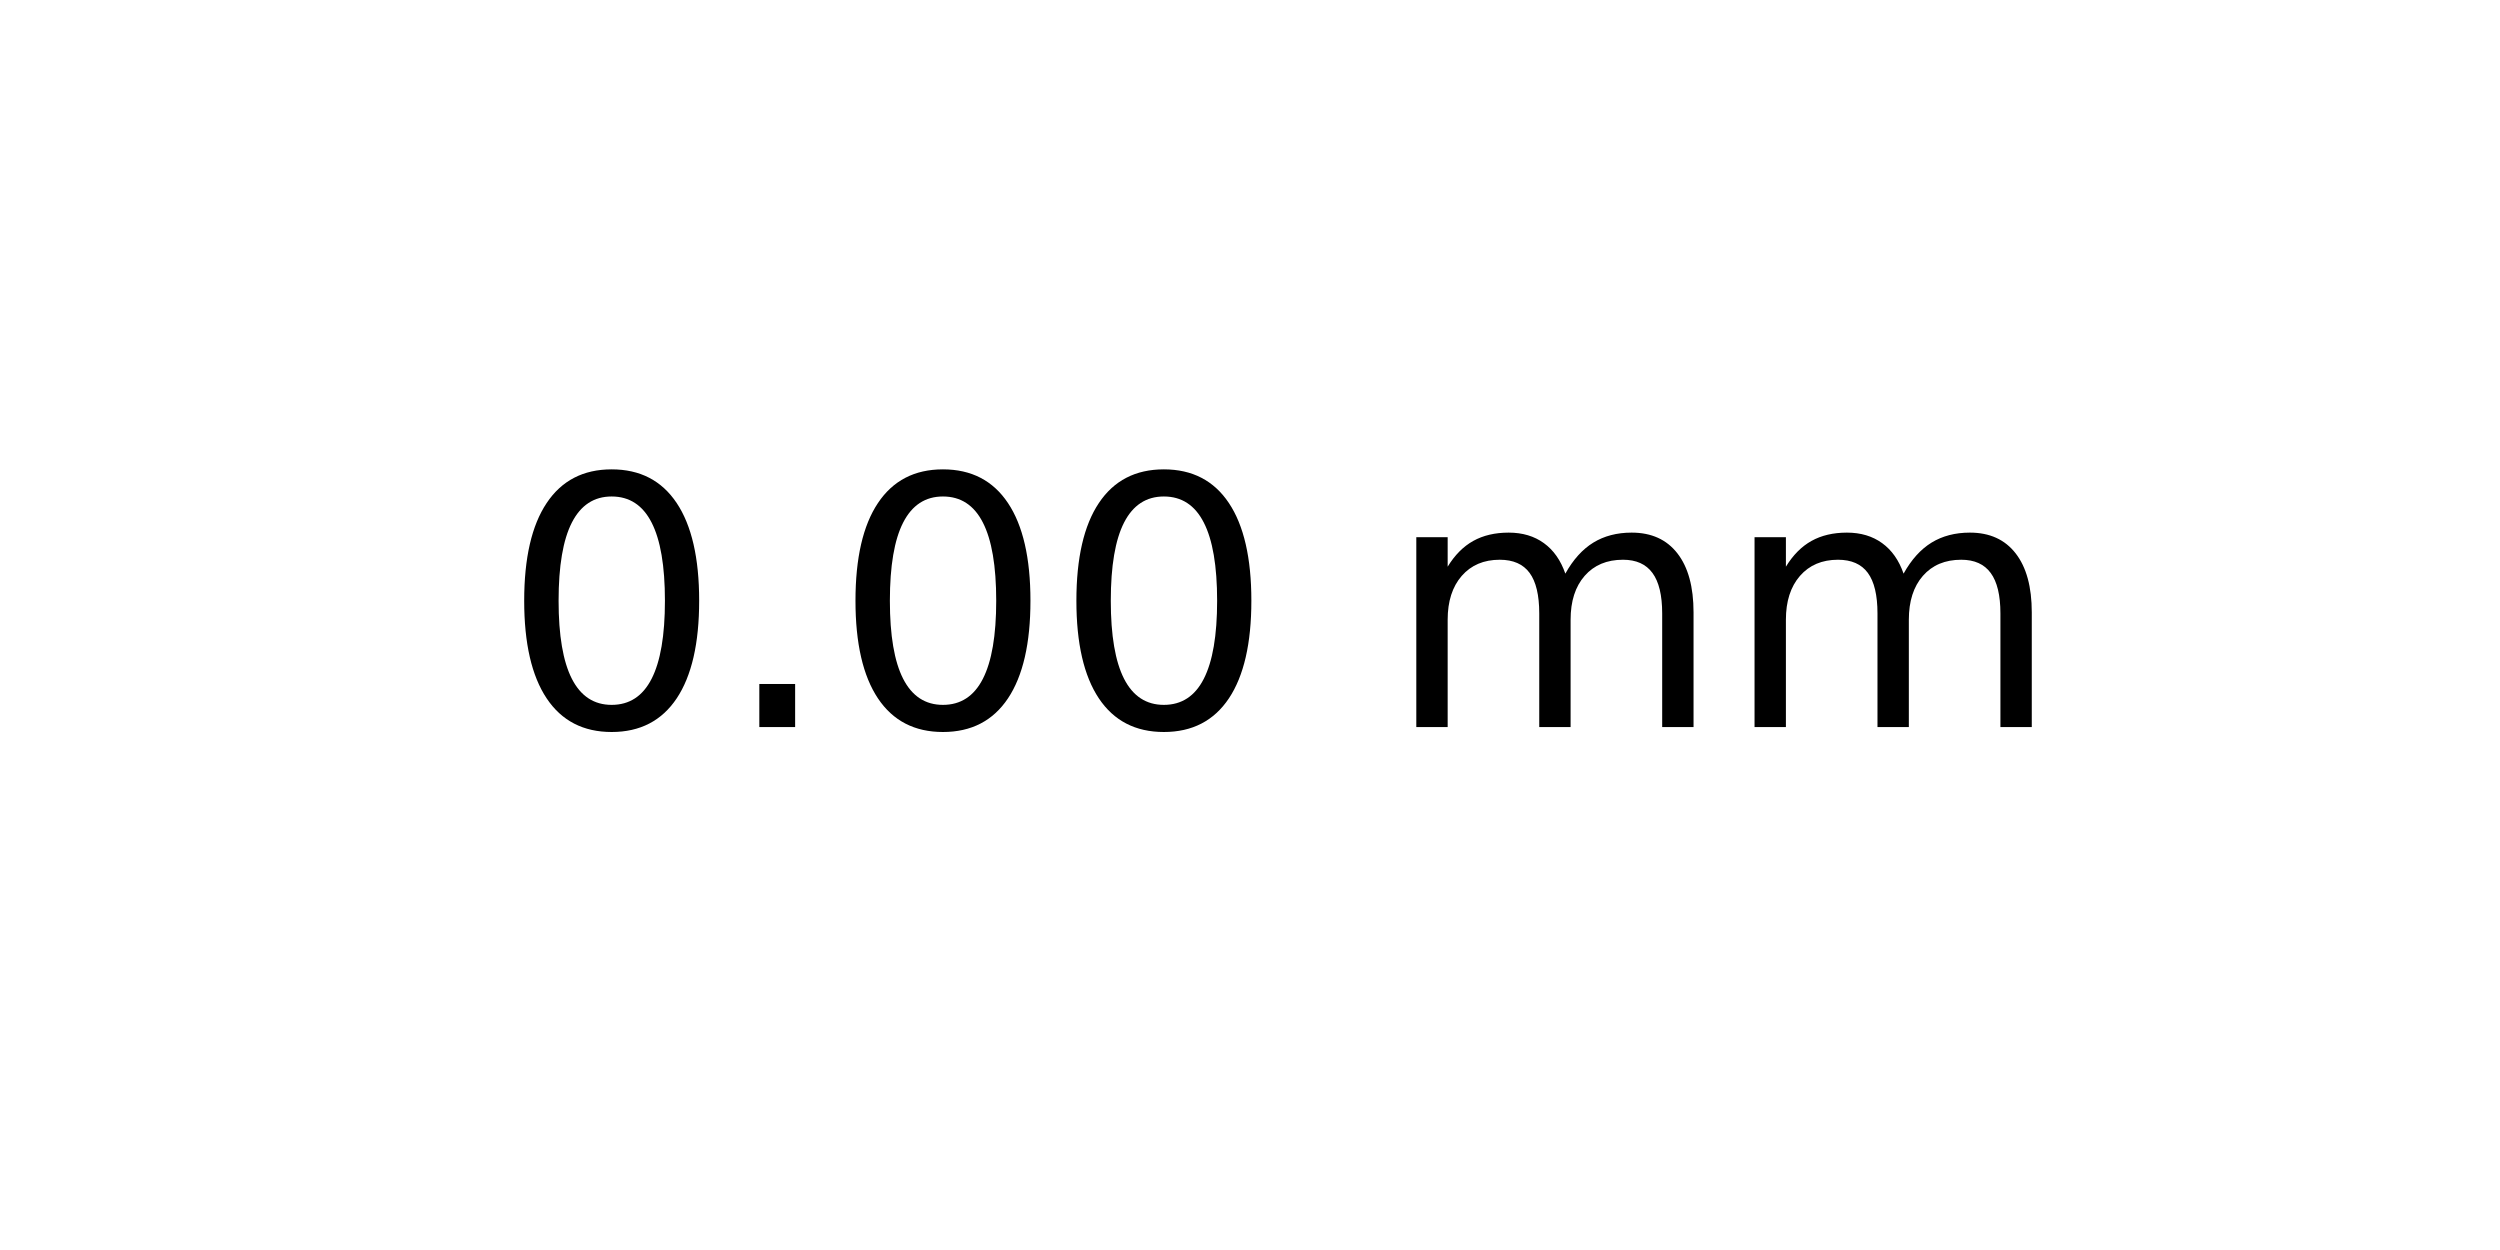
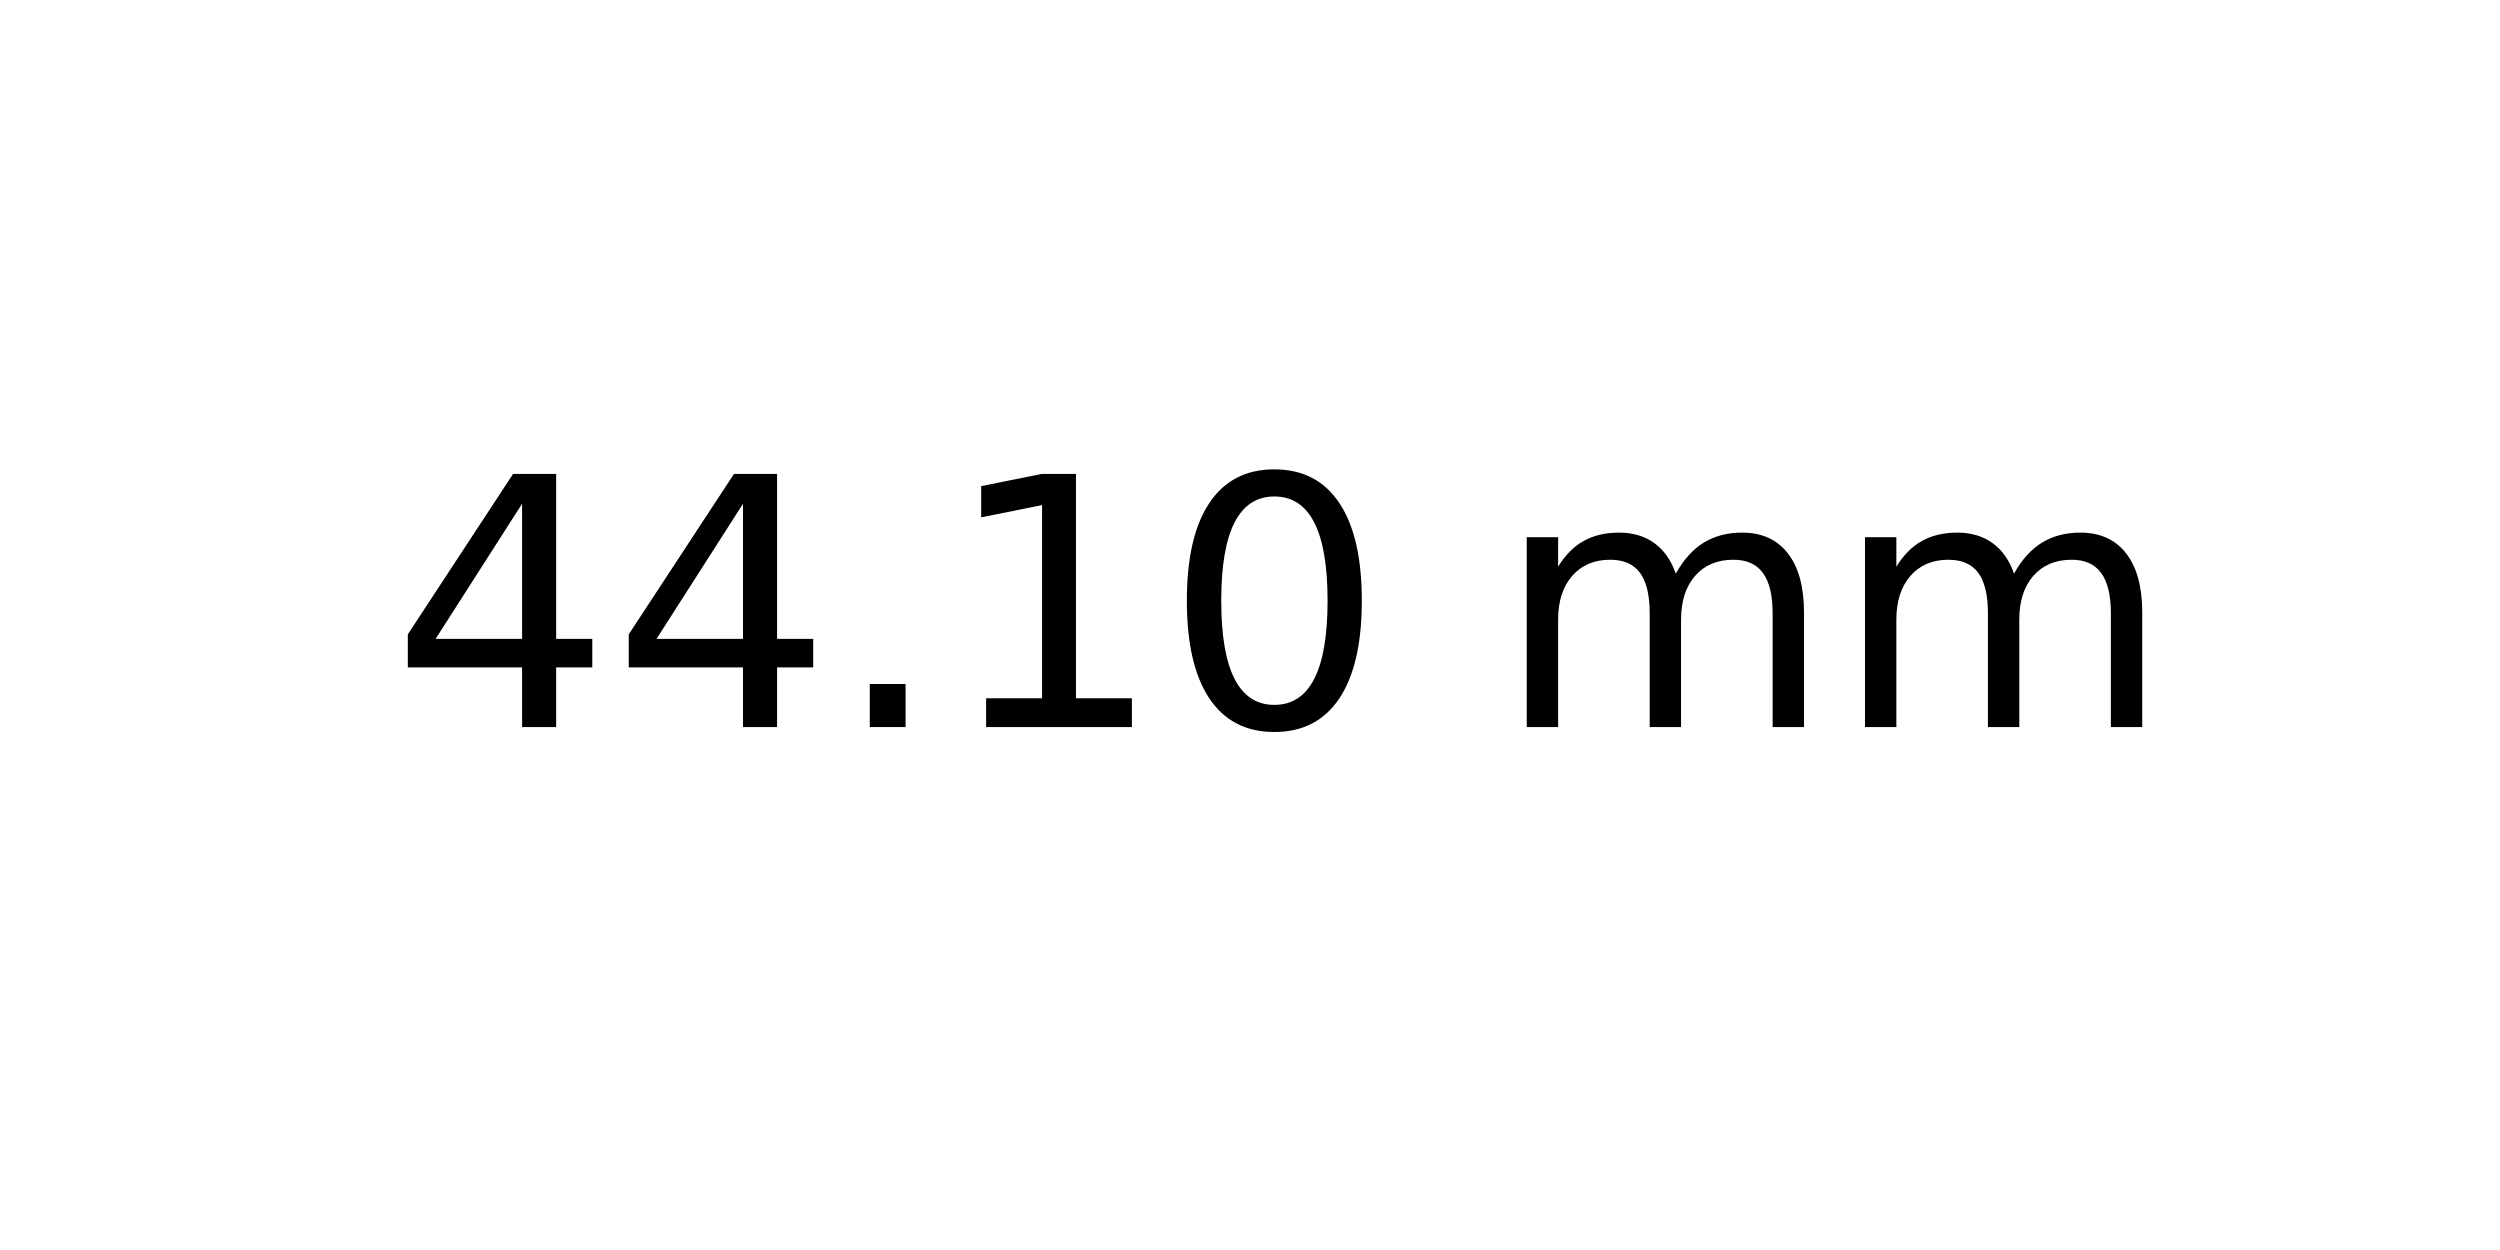
<svg xmlns="http://www.w3.org/2000/svg" xmlns:xlink="http://www.w3.org/1999/xlink" width="72pt" height="36pt" viewBox="0 0 72 36" version="1.1">
  <defs>
    <style type="text/css">*{stroke-linejoin: round; stroke-linecap: butt}</style>
  </defs>
  <g id="figure_1">
    <g id="axes_1">
      <g id="text_1">
-         <g transform="translate(14.4375 20.93937) scale(0.1 -0.1)">
+         <g transform="translate(11.25625 20.93937) scale(0.1 -0.1)">
          <defs>
+             <path id="DejaVuSans-34" d="M 2419 4116  L 825 1625  L 2419 1625  L 2419 4116  z M 2253 4666  L 3047 4666  L 3047 1625  L 3713 1625  L 3713 1100  L 3047 1100  L 3047 0  L 2419 0  L 2419 1100  L 313 1100  L 313 1709  L 2253 4666  z " transform="scale(0.015625)" />
+             <path id="DejaVuSans-2e" d="M 684 794  L 1344 794  L 1344 0  L 684 0  L 684 794  z " transform="scale(0.015625)" />
+             <path id="DejaVuSans-31" d="M 794 531  L 1825 531  L 1825 4091  L 703 3866  L 703 4441  L 1819 4666  L 2450 4666  L 2450 531  L 3481 531  L 3481 0  L 794 0  L 794 531  z " transform="scale(0.015625)" />
            <path id="DejaVuSans-30" d="M 2034 4250  Q 1547 4250 1301 3770  Q 1056 3291 1056 2328  Q 1056 1369 1301 889  Q 1547 409 2034 409  Q 2525 409 2770 889  Q 3016 1369 3016 2328  Q 3016 3291 2770 3770  Q 2525 4250 2034 4250  z M 2034 4750  Q 2819 4750 3233 4129  Q 3647 3509 3647 2328  Q 3647 1150 3233 529  Q 2819 -91 2034 -91  Q 1250 -91 836 529  Q 422 1150 422 2328  Q 422 3509 836 4129  Q 1250 4750 2034 4750  z " transform="scale(0.015625)" />
-             <path id="DejaVuSans-2e" d="M 684 794  L 1344 794  L 1344 0  L 684 0  L 684 794  z " transform="scale(0.015625)" />
            <path id="DejaVuSans-20" transform="scale(0.015625)" />
            <path id="DejaVuSans-6d" d="M 3328 2828  Q 3544 3216 3844 3400  Q 4144 3584 4550 3584  Q 5097 3584 5394 3201  Q 5691 2819 5691 2113  L 5691 0  L 5113 0  L 5113 2094  Q 5113 2597 4934 2840  Q 4756 3084 4391 3084  Q 3944 3084 3684 2787  Q 3425 2491 3425 1978  L 3425 0  L 2847 0  L 2847 2094  Q 2847 2600 2669 2842  Q 2491 3084 2119 3084  Q 1678 3084 1418 2786  Q 1159 2488 1159 1978  L 1159 0  L 581 0  L 581 3500  L 1159 3500  L 1159 2956  Q 1356 3278 1631 3431  Q 1906 3584 2284 3584  Q 2666 3584 2933 3390  Q 3200 3197 3328 2828  z " transform="scale(0.015625)" />
          </defs>
-           <use xlink:href="#DejaVuSans-30" />
-           <use xlink:href="#DejaVuSans-2e" x="63.623" />
-           <use xlink:href="#DejaVuSans-30" x="95.41" />
-           <use xlink:href="#DejaVuSans-30" x="159.033" />
-           <use xlink:href="#DejaVuSans-20" x="222.656" />
-           <use xlink:href="#DejaVuSans-6d" x="254.443" />
-           <use xlink:href="#DejaVuSans-6d" x="351.855" />
+           <use xlink:href="#DejaVuSans-34" />
+           <use xlink:href="#DejaVuSans-34" x="63.623" />
+           <use xlink:href="#DejaVuSans-2e" x="127.246" />
+           <use xlink:href="#DejaVuSans-31" x="159.033" />
+           <use xlink:href="#DejaVuSans-30" x="222.656" />
+           <use xlink:href="#DejaVuSans-20" x="286.279" />
+           <use xlink:href="#DejaVuSans-6d" x="318.066" />
+           <use xlink:href="#DejaVuSans-6d" x="415.479" />
        </g>
      </g>
    </g>
  </g>
</svg>
